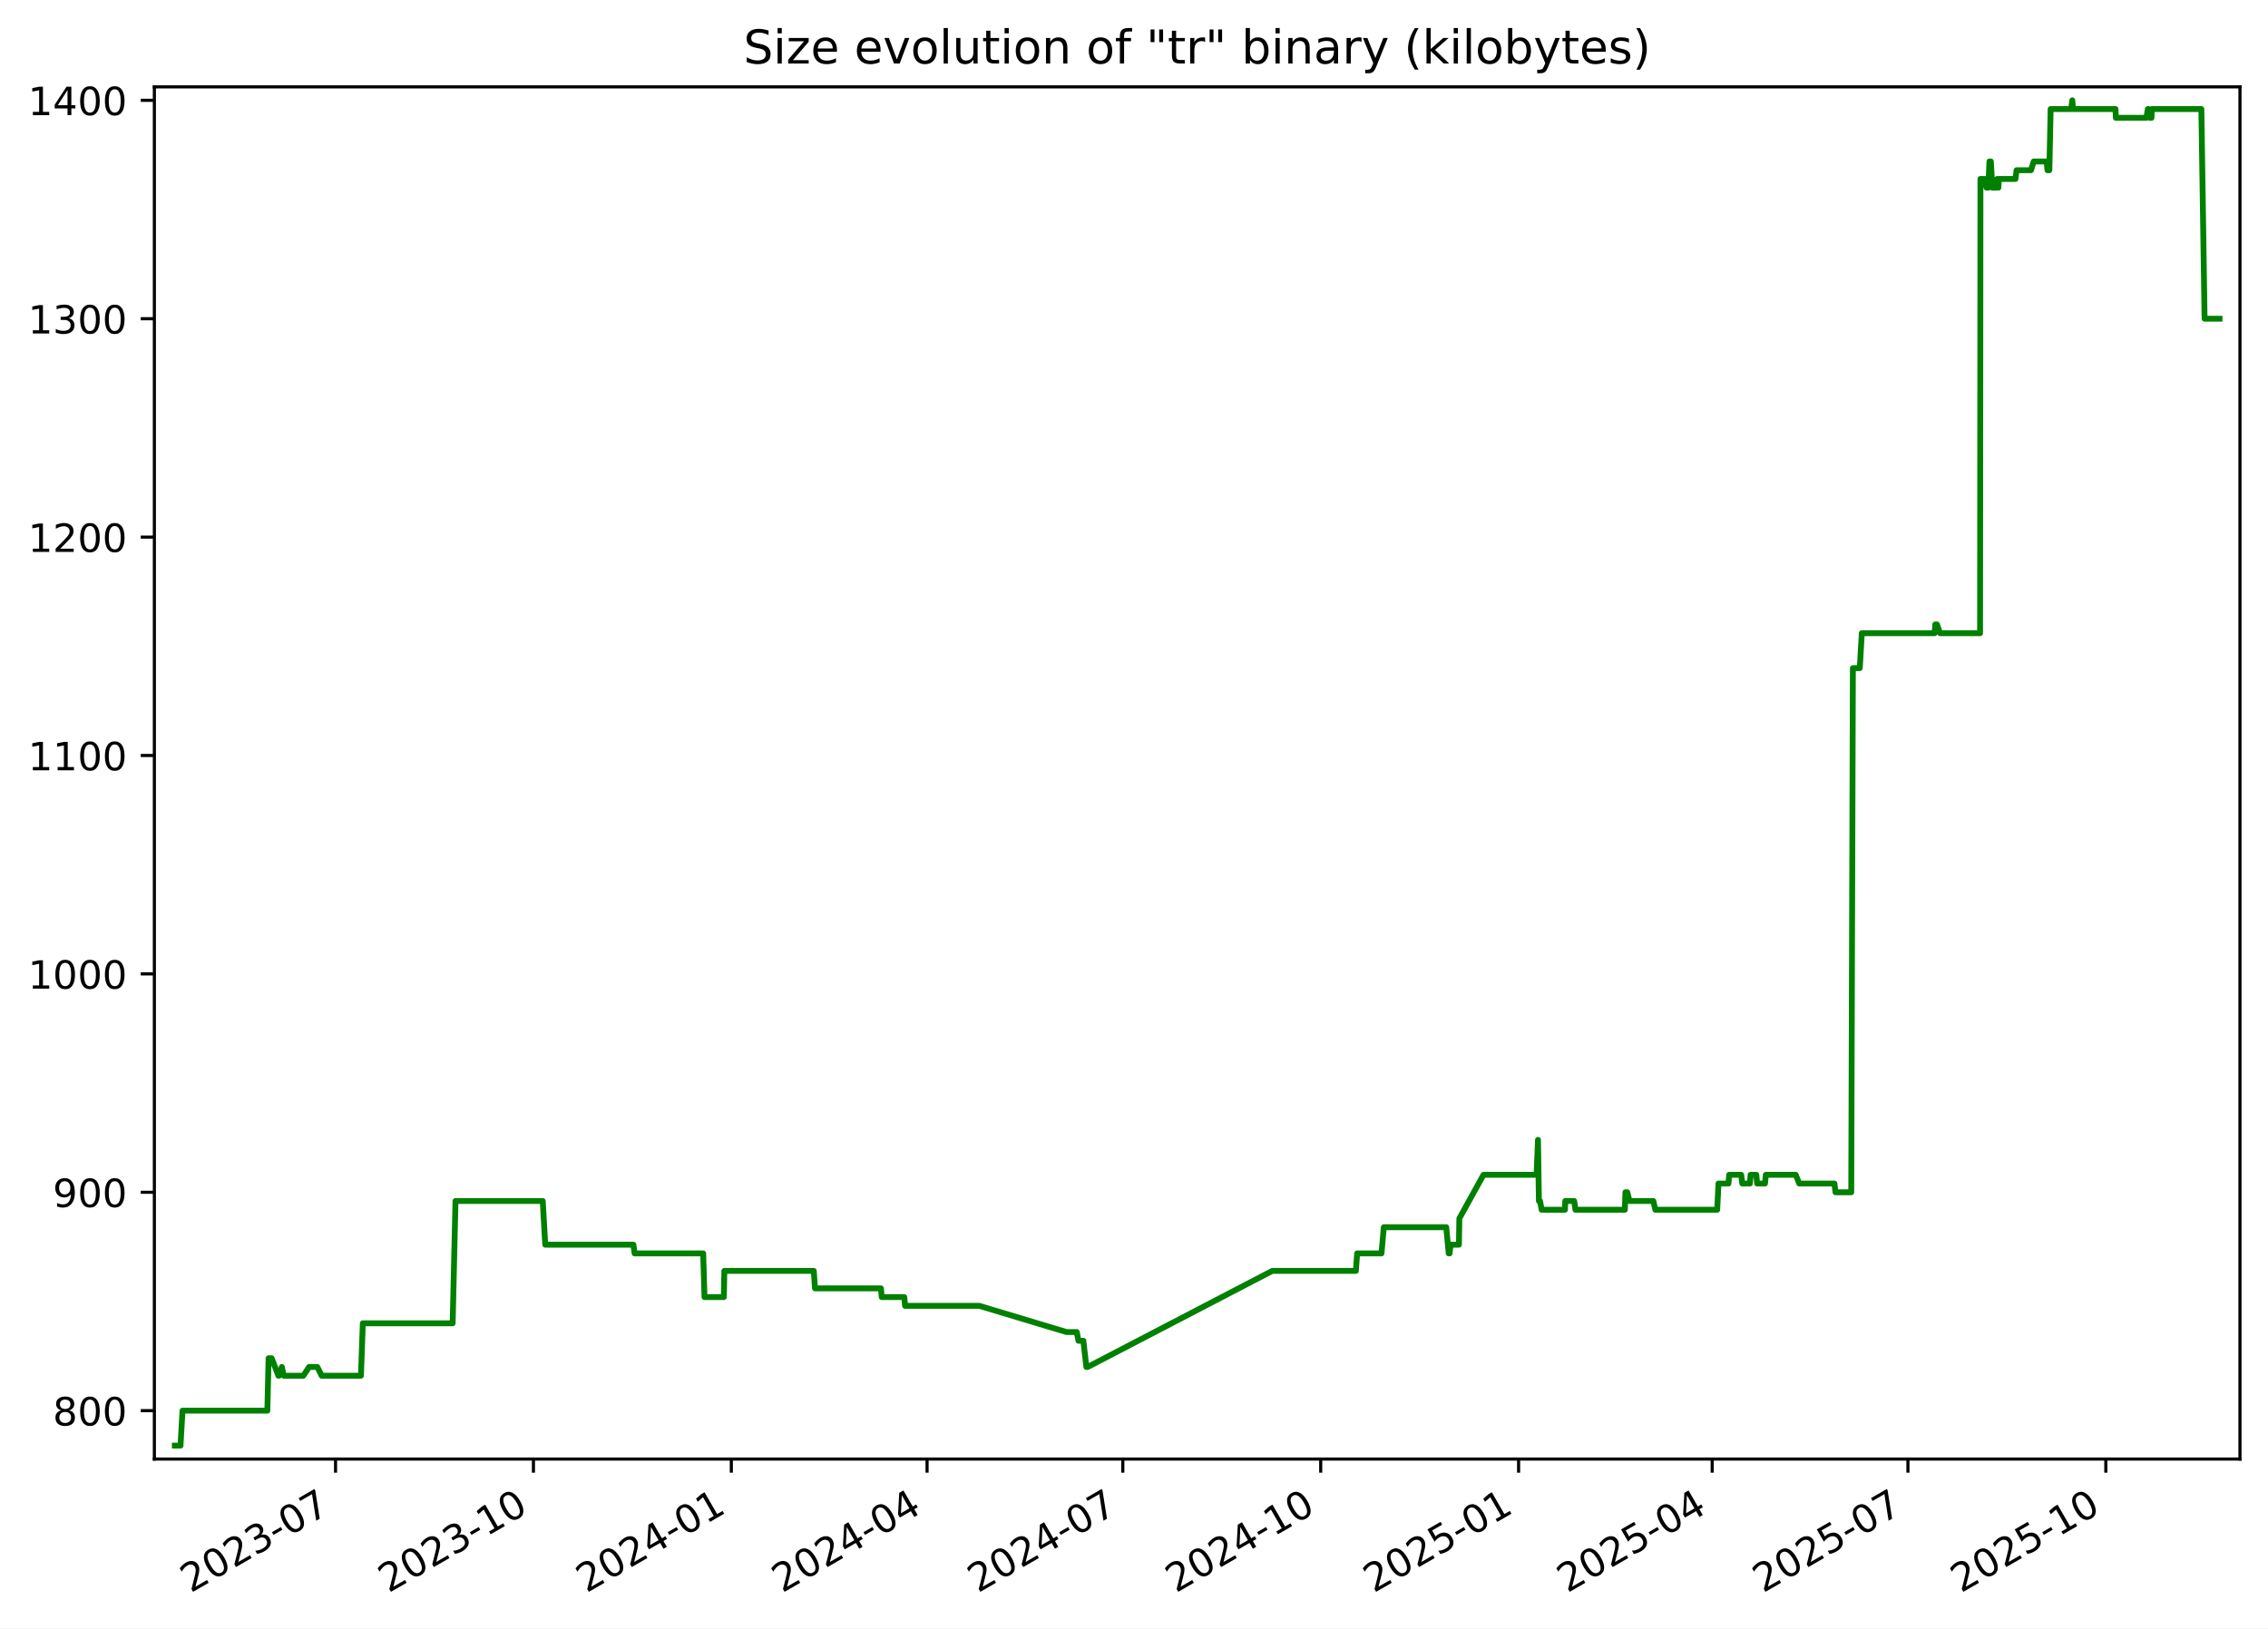
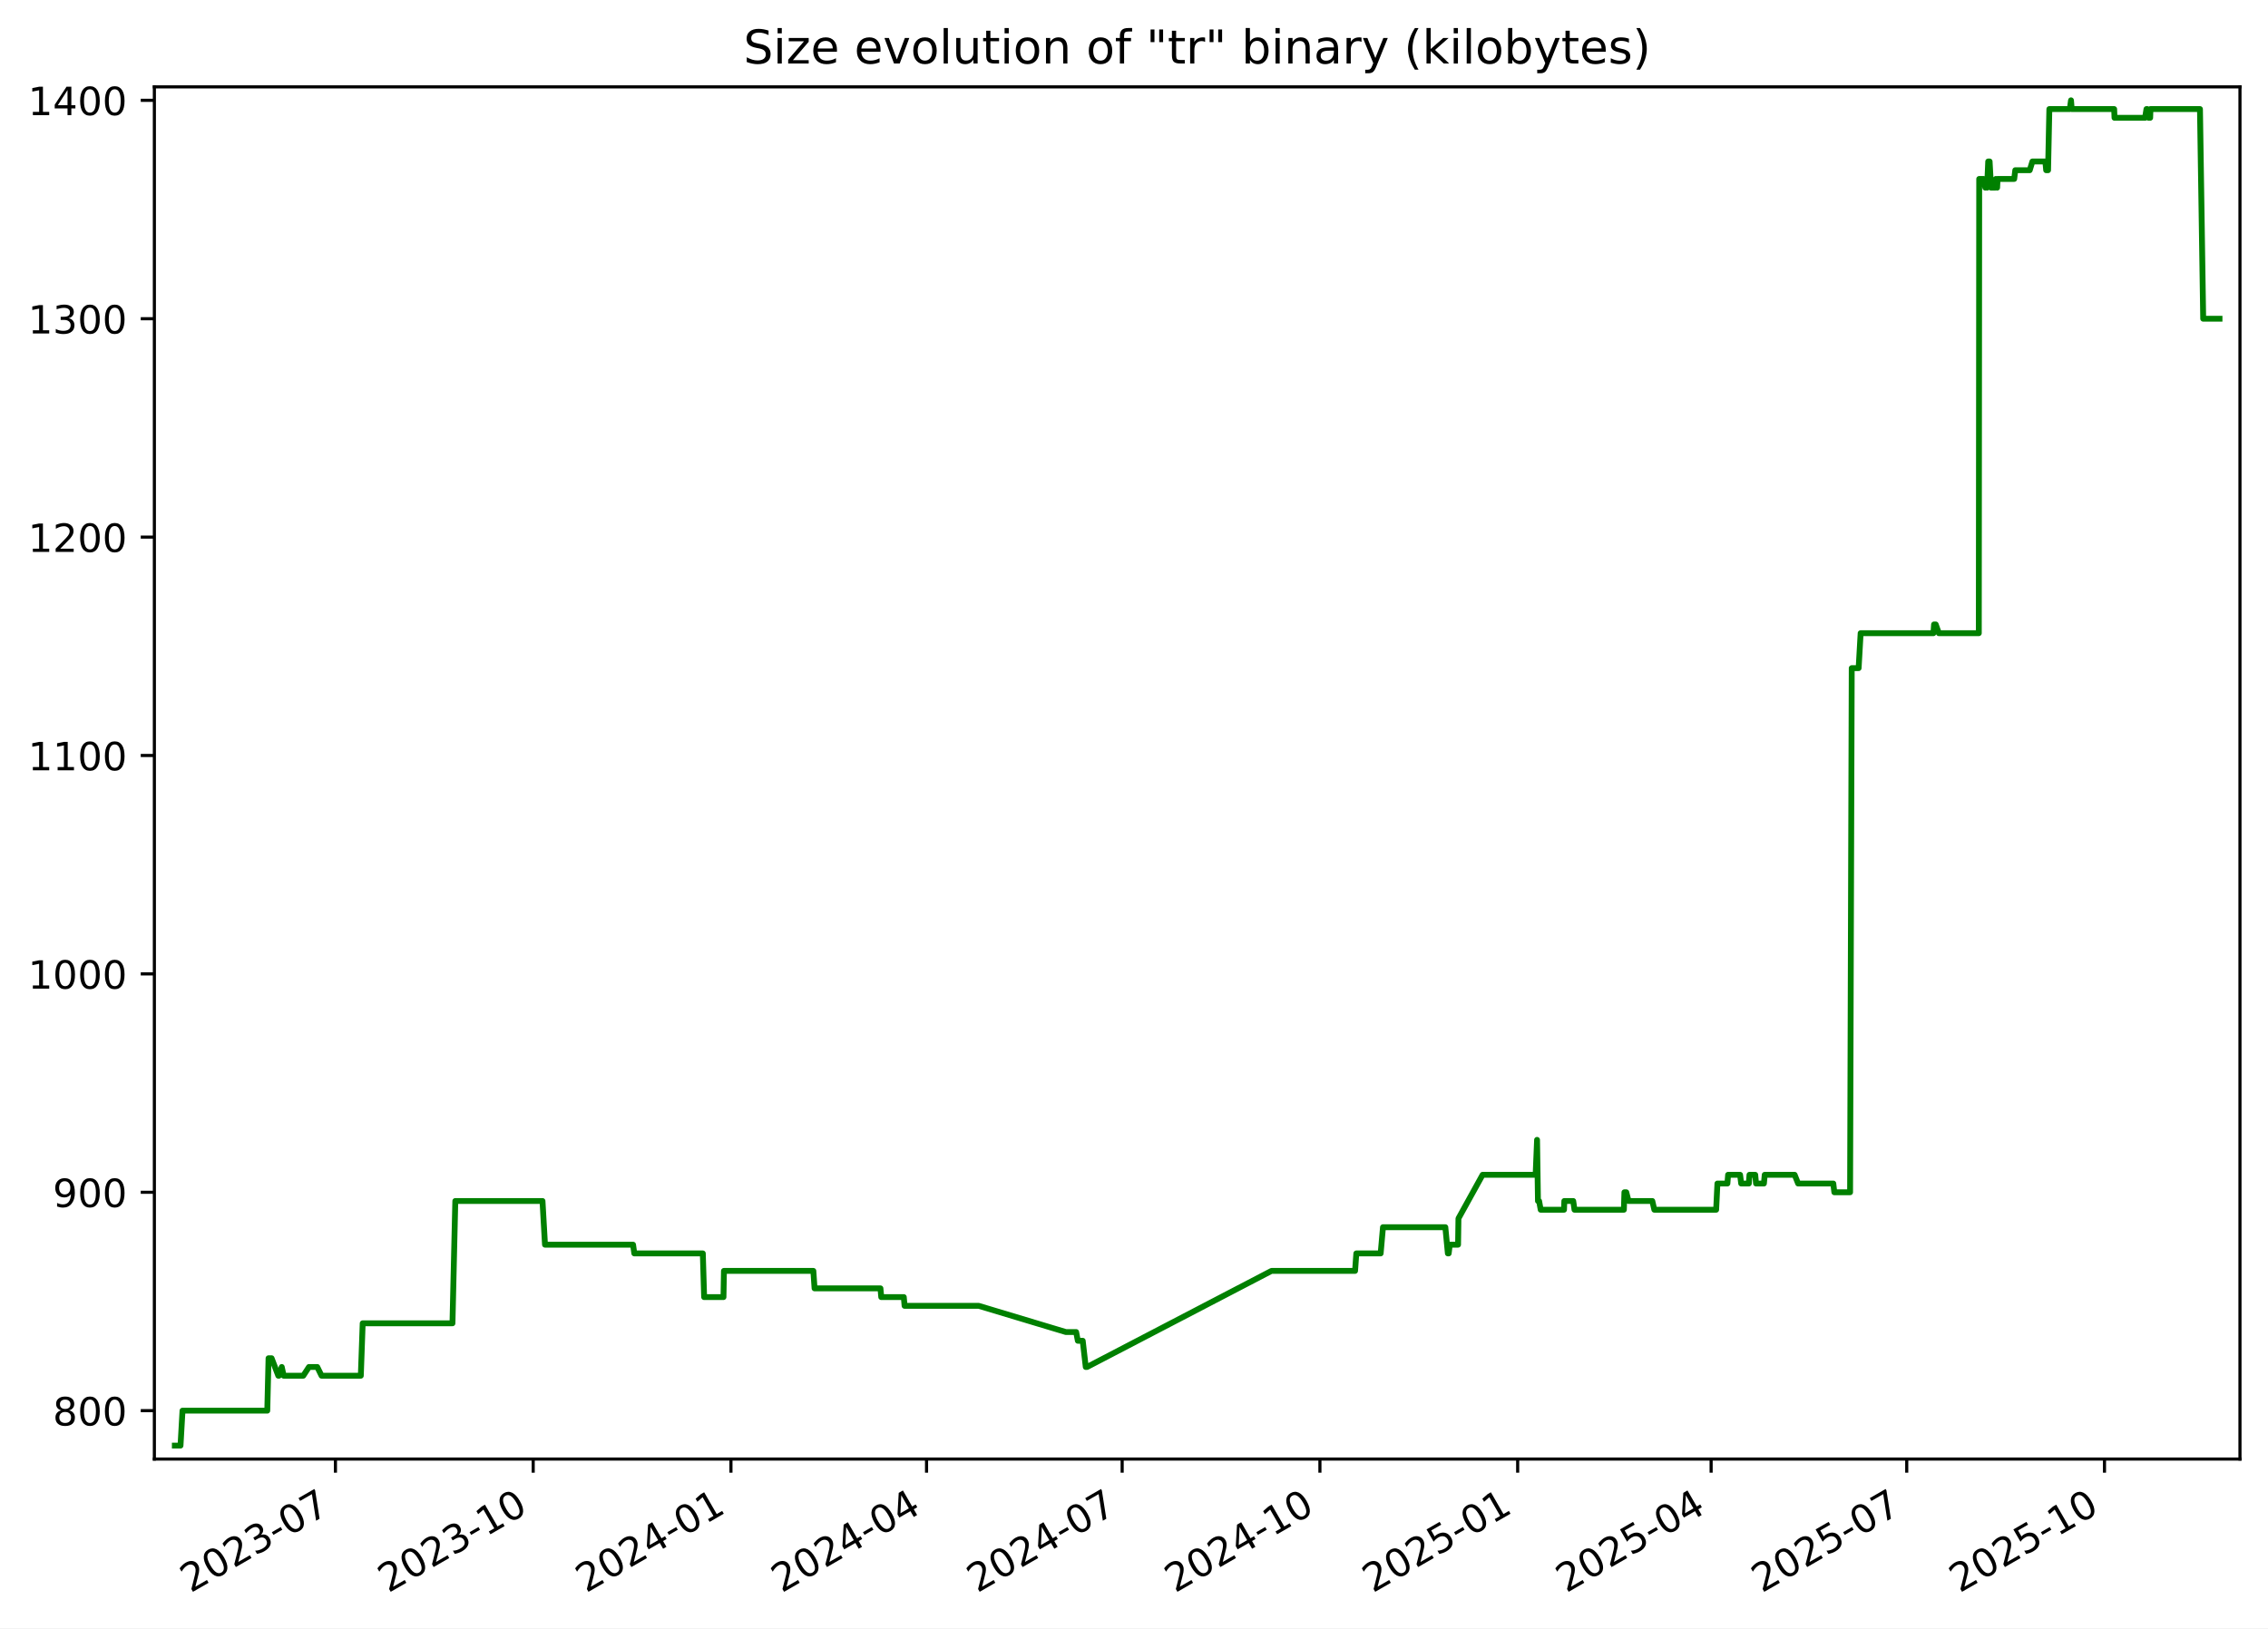
<svg xmlns="http://www.w3.org/2000/svg" xmlns:xlink="http://www.w3.org/1999/xlink" width="582.53pt" height="418.303pt" viewBox="0 0 582.53 418.303" version="1.1">
  <defs>
    <style type="text/css">*{stroke-linejoin: round; stroke-linecap: butt}</style>
  </defs>
  <g id="figure_1">
    <g id="patch_1">
      <path d="M -0 418.303  L 582.53 418.303  L 582.53 0  L -0 0  z " style="fill: #ffffff" />
    </g>
    <g id="axes_1">
      <g id="patch_2">
        <path d="M 39.65 374.83  L 575.33 374.83  L 575.33 22.318  L 39.65 22.318  z " style="fill: #ffffff" />
      </g>
      <g id="matplotlib.axis_1">
        <g id="xtick_1">
          <g id="line2d_1">
            <defs>
-               <path id="m11e82c36ee" d="M 0 0  L 0 3.5  " style="stroke: #000000; stroke-width: 0.8" />
+               <path id="m7605bd9278" d="M 0 0  L 0 3.5  " style="stroke: #000000; stroke-width: 0.8" />
            </defs>
            <g>
-               <use xlink:href="#m11e82c36ee" x="86.183" y="374.83" style="stroke: #000000; stroke-width: 0.8" />
+               <use xlink:href="#m7605bd9278" x="86.155" y="374.83" style="stroke: #000000; stroke-width: 0.8" />
            </g>
          </g>
          <g id="text_1">
-             <g transform="translate(48.95851 409.302) rotate(-30) scale(0.1 -0.1)">
+             <g transform="translate(48.9301 409.302) rotate(-30) scale(0.1 -0.1)">
              <defs>
                <path id="DejaVuSans-32" d="M 1228 531  L 3431 531  L 3431 0  L 469 0  L 469 531  Q 828 903 1448 1529  Q 2069 2156 2228 2338  Q 2531 2678 2651 2914  Q 2772 3150 2772 3378  Q 2772 3750 2511 3984  Q 2250 4219 1831 4219  Q 1534 4219 1204 4116  Q 875 4013 500 3803  L 500 4441  Q 881 4594 1212 4672  Q 1544 4750 1819 4750  Q 2544 4750 2975 4387  Q 3406 4025 3406 3419  Q 3406 3131 3298 2873  Q 3191 2616 2906 2266  Q 2828 2175 2409 1742  Q 1991 1309 1228 531  z " transform="scale(0.015625)" />
                <path id="DejaVuSans-30" d="M 2034 4250  Q 1547 4250 1301 3770  Q 1056 3291 1056 2328  Q 1056 1369 1301 889  Q 1547 409 2034 409  Q 2525 409 2770 889  Q 3016 1369 3016 2328  Q 3016 3291 2770 3770  Q 2525 4250 2034 4250  z M 2034 4750  Q 2819 4750 3233 4129  Q 3647 3509 3647 2328  Q 3647 1150 3233 529  Q 2819 -91 2034 -91  Q 1250 -91 836 529  Q 422 1150 422 2328  Q 422 3509 836 4129  Q 1250 4750 2034 4750  z " transform="scale(0.015625)" />
                <path id="DejaVuSans-33" d="M 2597 2516  Q 3050 2419 3304 2112  Q 3559 1806 3559 1356  Q 3559 666 3084 287  Q 2609 -91 1734 -91  Q 1441 -91 1130 -33  Q 819 25 488 141  L 488 750  Q 750 597 1062 519  Q 1375 441 1716 441  Q 2309 441 2620 675  Q 2931 909 2931 1356  Q 2931 1769 2642 2001  Q 2353 2234 1838 2234  L 1294 2234  L 1294 2753  L 1863 2753  Q 2328 2753 2575 2939  Q 2822 3125 2822 3475  Q 2822 3834 2567 4026  Q 2313 4219 1838 4219  Q 1578 4219 1281 4162  Q 984 4106 628 3988  L 628 4550  Q 988 4650 1302 4700  Q 1616 4750 1894 4750  Q 2613 4750 3031 4423  Q 3450 4097 3450 3541  Q 3450 3153 3228 2886  Q 3006 2619 2597 2516  z " transform="scale(0.015625)" />
                <path id="DejaVuSans-2d" d="M 313 2009  L 1997 2009  L 1997 1497  L 313 1497  L 313 2009  z " transform="scale(0.015625)" />
                <path id="DejaVuSans-37" d="M 525 4666  L 3525 4666  L 3525 4397  L 1831 0  L 1172 0  L 2766 4134  L 525 4134  L 525 4666  z " transform="scale(0.015625)" />
              </defs>
              <use xlink:href="#DejaVuSans-32" />
              <use xlink:href="#DejaVuSans-30" x="63.623" />
              <use xlink:href="#DejaVuSans-32" x="127.246" />
              <use xlink:href="#DejaVuSans-33" x="190.869" />
              <use xlink:href="#DejaVuSans-2d" x="254.492" />
              <use xlink:href="#DejaVuSans-30" x="290.576" />
              <use xlink:href="#DejaVuSans-37" x="354.199" />
            </g>
          </g>
        </g>
        <g id="xtick_2">
          <g id="line2d_2">
            <g>
-               <use xlink:href="#m11e82c36ee" x="137.011" y="374.83" style="stroke: #000000; stroke-width: 0.8" />
+               <use xlink:href="#m7605bd9278" x="136.948" y="374.83" style="stroke: #000000; stroke-width: 0.8" />
            </g>
          </g>
          <g id="text_2">
-             <g transform="translate(99.78659 409.302) rotate(-30) scale(0.1 -0.1)">
+             <g transform="translate(99.72321 409.302) rotate(-30) scale(0.1 -0.1)">
              <defs>
                <path id="DejaVuSans-31" d="M 794 531  L 1825 531  L 1825 4091  L 703 3866  L 703 4441  L 1819 4666  L 2450 4666  L 2450 531  L 3481 531  L 3481 0  L 794 0  L 794 531  z " transform="scale(0.015625)" />
              </defs>
              <use xlink:href="#DejaVuSans-32" />
              <use xlink:href="#DejaVuSans-30" x="63.623" />
              <use xlink:href="#DejaVuSans-32" x="127.246" />
              <use xlink:href="#DejaVuSans-33" x="190.869" />
              <use xlink:href="#DejaVuSans-2d" x="254.492" />
              <use xlink:href="#DejaVuSans-31" x="290.576" />
              <use xlink:href="#DejaVuSans-30" x="354.199" />
            </g>
          </g>
        </g>
        <g id="xtick_3">
          <g id="line2d_3">
            <g>
-               <use xlink:href="#m11e82c36ee" x="187.839" y="374.83" style="stroke: #000000; stroke-width: 0.8" />
+               <use xlink:href="#m7605bd9278" x="187.741" y="374.83" style="stroke: #000000; stroke-width: 0.8" />
            </g>
          </g>
          <g id="text_3">
-             <g transform="translate(150.6147 409.302) rotate(-30) scale(0.1 -0.1)">
+             <g transform="translate(150.5163 409.302) rotate(-30) scale(0.1 -0.1)">
              <defs>
                <path id="DejaVuSans-34" d="M 2419 4116  L 825 1625  L 2419 1625  L 2419 4116  z M 2253 4666  L 3047 4666  L 3047 1625  L 3713 1625  L 3713 1100  L 3047 1100  L 3047 0  L 2419 0  L 2419 1100  L 313 1100  L 313 1709  L 2253 4666  z " transform="scale(0.015625)" />
              </defs>
              <use xlink:href="#DejaVuSans-32" />
              <use xlink:href="#DejaVuSans-30" x="63.623" />
              <use xlink:href="#DejaVuSans-32" x="127.246" />
              <use xlink:href="#DejaVuSans-34" x="190.869" />
              <use xlink:href="#DejaVuSans-2d" x="254.492" />
              <use xlink:href="#DejaVuSans-30" x="290.576" />
              <use xlink:href="#DejaVuSans-31" x="354.199" />
            </g>
          </g>
        </g>
        <g id="xtick_4">
          <g id="line2d_4">
            <g>
-               <use xlink:href="#m11e82c36ee" x="238.115" y="374.83" style="stroke: #000000; stroke-width: 0.8" />
+               <use xlink:href="#m7605bd9278" x="237.982" y="374.83" style="stroke: #000000; stroke-width: 0.8" />
            </g>
          </g>
          <g id="text_4">
-             <g transform="translate(200.8903 409.302) rotate(-30) scale(0.1 -0.1)">
+             <g transform="translate(200.7573 409.302) rotate(-30) scale(0.1 -0.1)">
              <use xlink:href="#DejaVuSans-32" />
              <use xlink:href="#DejaVuSans-30" x="63.623" />
              <use xlink:href="#DejaVuSans-32" x="127.246" />
              <use xlink:href="#DejaVuSans-34" x="190.869" />
              <use xlink:href="#DejaVuSans-2d" x="254.492" />
              <use xlink:href="#DejaVuSans-30" x="290.576" />
              <use xlink:href="#DejaVuSans-34" x="354.199" />
            </g>
          </g>
        </g>
        <g id="xtick_5">
          <g id="line2d_5">
            <g>
-               <use xlink:href="#m11e82c36ee" x="288.391" y="374.83" style="stroke: #000000; stroke-width: 0.8" />
+               <use xlink:href="#m7605bd9278" x="288.223" y="374.83" style="stroke: #000000; stroke-width: 0.8" />
            </g>
          </g>
          <g id="text_5">
-             <g transform="translate(251.1659 409.302) rotate(-30) scale(0.1 -0.1)">
+             <g transform="translate(250.9983 409.302) rotate(-30) scale(0.1 -0.1)">
              <use xlink:href="#DejaVuSans-32" />
              <use xlink:href="#DejaVuSans-30" x="63.623" />
              <use xlink:href="#DejaVuSans-32" x="127.246" />
              <use xlink:href="#DejaVuSans-34" x="190.869" />
              <use xlink:href="#DejaVuSans-2d" x="254.492" />
              <use xlink:href="#DejaVuSans-30" x="290.576" />
              <use xlink:href="#DejaVuSans-37" x="354.199" />
            </g>
          </g>
        </g>
        <g id="xtick_6">
          <g id="line2d_6">
            <g>
-               <use xlink:href="#m11e82c36ee" x="339.219" y="374.83" style="stroke: #000000; stroke-width: 0.8" />
+               <use xlink:href="#m7605bd9278" x="339.016" y="374.83" style="stroke: #000000; stroke-width: 0.8" />
            </g>
          </g>
          <g id="text_6">
-             <g transform="translate(301.994 409.302) rotate(-30) scale(0.1 -0.1)">
+             <g transform="translate(301.7914 409.302) rotate(-30) scale(0.1 -0.1)">
              <use xlink:href="#DejaVuSans-32" />
              <use xlink:href="#DejaVuSans-30" x="63.623" />
              <use xlink:href="#DejaVuSans-32" x="127.246" />
              <use xlink:href="#DejaVuSans-34" x="190.869" />
              <use xlink:href="#DejaVuSans-2d" x="254.492" />
              <use xlink:href="#DejaVuSans-31" x="290.576" />
              <use xlink:href="#DejaVuSans-30" x="354.199" />
            </g>
          </g>
        </g>
        <g id="xtick_7">
          <g id="line2d_7">
            <g>
-               <use xlink:href="#m11e82c36ee" x="390.047" y="374.83" style="stroke: #000000; stroke-width: 0.8" />
+               <use xlink:href="#m7605bd9278" x="389.809" y="374.83" style="stroke: #000000; stroke-width: 0.8" />
            </g>
          </g>
          <g id="text_7">
-             <g transform="translate(352.822 409.302) rotate(-30) scale(0.1 -0.1)">
+             <g transform="translate(352.5846 409.302) rotate(-30) scale(0.1 -0.1)">
              <defs>
                <path id="DejaVuSans-35" d="M 691 4666  L 3169 4666  L 3169 4134  L 1269 4134  L 1269 2991  Q 1406 3038 1543 3061  Q 1681 3084 1819 3084  Q 2600 3084 3056 2656  Q 3513 2228 3513 1497  Q 3513 744 3044 326  Q 2575 -91 1722 -91  Q 1428 -91 1123 -41  Q 819 9 494 109  L 494 744  Q 775 591 1075 516  Q 1375 441 1709 441  Q 2250 441 2565 725  Q 2881 1009 2881 1497  Q 2881 1984 2565 2268  Q 2250 2553 1709 2553  Q 1456 2553 1204 2497  Q 953 2441 691 2322  L 691 4666  z " transform="scale(0.015625)" />
              </defs>
              <use xlink:href="#DejaVuSans-32" />
              <use xlink:href="#DejaVuSans-30" x="63.623" />
              <use xlink:href="#DejaVuSans-32" x="127.246" />
              <use xlink:href="#DejaVuSans-35" x="190.869" />
              <use xlink:href="#DejaVuSans-2d" x="254.492" />
              <use xlink:href="#DejaVuSans-30" x="290.576" />
              <use xlink:href="#DejaVuSans-31" x="354.199" />
            </g>
          </g>
        </g>
        <g id="xtick_8">
          <g id="line2d_8">
            <g>
-               <use xlink:href="#m11e82c36ee" x="439.77" y="374.83" style="stroke: #000000; stroke-width: 0.8" />
+               <use xlink:href="#m7605bd9278" x="439.498" y="374.83" style="stroke: #000000; stroke-width: 0.8" />
            </g>
          </g>
          <g id="text_8">
-             <g transform="translate(402.5452 409.302) rotate(-30) scale(0.1 -0.1)">
+             <g transform="translate(402.2735 409.302) rotate(-30) scale(0.1 -0.1)">
              <use xlink:href="#DejaVuSans-32" />
              <use xlink:href="#DejaVuSans-30" x="63.623" />
              <use xlink:href="#DejaVuSans-32" x="127.246" />
              <use xlink:href="#DejaVuSans-35" x="190.869" />
              <use xlink:href="#DejaVuSans-2d" x="254.492" />
              <use xlink:href="#DejaVuSans-30" x="290.576" />
              <use xlink:href="#DejaVuSans-34" x="354.199" />
            </g>
          </g>
        </g>
        <g id="xtick_9">
          <g id="line2d_9">
            <g>
-               <use xlink:href="#m11e82c36ee" x="490.046" y="374.83" style="stroke: #000000; stroke-width: 0.8" />
+               <use xlink:href="#m7605bd9278" x="489.739" y="374.83" style="stroke: #000000; stroke-width: 0.8" />
            </g>
          </g>
          <g id="text_9">
-             <g transform="translate(452.8208 409.302) rotate(-30) scale(0.1 -0.1)">
+             <g transform="translate(452.5145 409.302) rotate(-30) scale(0.1 -0.1)">
              <use xlink:href="#DejaVuSans-32" />
              <use xlink:href="#DejaVuSans-30" x="63.623" />
              <use xlink:href="#DejaVuSans-32" x="127.246" />
              <use xlink:href="#DejaVuSans-35" x="190.869" />
              <use xlink:href="#DejaVuSans-2d" x="254.492" />
              <use xlink:href="#DejaVuSans-30" x="290.576" />
              <use xlink:href="#DejaVuSans-37" x="354.199" />
            </g>
          </g>
        </g>
        <g id="xtick_10">
          <g id="line2d_10">
            <g>
-               <use xlink:href="#m11e82c36ee" x="540.874" y="374.83" style="stroke: #000000; stroke-width: 0.8" />
+               <use xlink:href="#m7605bd9278" x="540.532" y="374.83" style="stroke: #000000; stroke-width: 0.8" />
            </g>
          </g>
          <g id="text_10">
-             <g transform="translate(503.6489 409.302) rotate(-30) scale(0.1 -0.1)">
+             <g transform="translate(503.3076 409.302) rotate(-30) scale(0.1 -0.1)">
              <use xlink:href="#DejaVuSans-32" />
              <use xlink:href="#DejaVuSans-30" x="63.623" />
              <use xlink:href="#DejaVuSans-32" x="127.246" />
              <use xlink:href="#DejaVuSans-35" x="190.869" />
              <use xlink:href="#DejaVuSans-2d" x="254.492" />
              <use xlink:href="#DejaVuSans-31" x="290.576" />
              <use xlink:href="#DejaVuSans-30" x="354.199" />
            </g>
          </g>
        </g>
      </g>
      <g id="matplotlib.axis_2">
        <g id="ytick_1">
          <g id="line2d_11">
            <defs>
-               <path id="m0bd62b2a23" d="M 0 0  L -3.5 0  " style="stroke: #000000; stroke-width: 0.8" />
+               <path id="mf1d86eacc6" d="M 0 0  L -3.5 0  " style="stroke: #000000; stroke-width: 0.8" />
            </defs>
            <g>
-               <use xlink:href="#m0bd62b2a23" x="39.65" y="362.398" style="stroke: #000000; stroke-width: 0.8" />
+               <use xlink:href="#mf1d86eacc6" x="39.65" y="362.398" style="stroke: #000000; stroke-width: 0.8" />
            </g>
          </g>
          <g id="text_11">
            <g transform="translate(13.5625 366.1967) scale(0.1 -0.1)">
              <defs>
                <path id="DejaVuSans-38" d="M 2034 2216  Q 1584 2216 1326 1975  Q 1069 1734 1069 1313  Q 1069 891 1326 650  Q 1584 409 2034 409  Q 2484 409 2743 651  Q 3003 894 3003 1313  Q 3003 1734 2745 1975  Q 2488 2216 2034 2216  z M 1403 2484  Q 997 2584 770 2862  Q 544 3141 544 3541  Q 544 4100 942 4425  Q 1341 4750 2034 4750  Q 2731 4750 3128 4425  Q 3525 4100 3525 3541  Q 3525 3141 3298 2862  Q 3072 2584 2669 2484  Q 3125 2378 3379 2068  Q 3634 1759 3634 1313  Q 3634 634 3220 271  Q 2806 -91 2034 -91  Q 1263 -91 848 271  Q 434 634 434 1313  Q 434 1759 690 2068  Q 947 2378 1403 2484  z M 1172 3481  Q 1172 3119 1398 2916  Q 1625 2713 2034 2713  Q 2441 2713 2670 2916  Q 2900 3119 2900 3481  Q 2900 3844 2670 4047  Q 2441 4250 2034 4250  Q 1625 4250 1398 4047  Q 1172 3844 1172 3481  z " transform="scale(0.015625)" />
              </defs>
              <use xlink:href="#DejaVuSans-38" />
              <use xlink:href="#DejaVuSans-30" x="63.623" />
              <use xlink:href="#DejaVuSans-30" x="127.246" />
            </g>
          </g>
        </g>
        <g id="ytick_2">
          <g id="line2d_12">
            <g>
-               <use xlink:href="#m0bd62b2a23" x="39.65" y="306.294" style="stroke: #000000; stroke-width: 0.8" />
+               <use xlink:href="#mf1d86eacc6" x="39.65" y="306.294" style="stroke: #000000; stroke-width: 0.8" />
            </g>
          </g>
          <g id="text_12">
            <g transform="translate(13.5625 310.0928) scale(0.1 -0.1)">
              <defs>
                <path id="DejaVuSans-39" d="M 703 97  L 703 672  Q 941 559 1184 500  Q 1428 441 1663 441  Q 2288 441 2617 861  Q 2947 1281 2994 2138  Q 2813 1869 2534 1725  Q 2256 1581 1919 1581  Q 1219 1581 811 2004  Q 403 2428 403 3163  Q 403 3881 828 4315  Q 1253 4750 1959 4750  Q 2769 4750 3195 4129  Q 3622 3509 3622 2328  Q 3622 1225 3098 567  Q 2575 -91 1691 -91  Q 1453 -91 1209 -44  Q 966 3 703 97  z M 1959 2075  Q 2384 2075 2632 2365  Q 2881 2656 2881 3163  Q 2881 3666 2632 3958  Q 2384 4250 1959 4250  Q 1534 4250 1286 3958  Q 1038 3666 1038 3163  Q 1038 2656 1286 2365  Q 1534 2075 1959 2075  z " transform="scale(0.015625)" />
              </defs>
              <use xlink:href="#DejaVuSans-39" />
              <use xlink:href="#DejaVuSans-30" x="63.623" />
              <use xlink:href="#DejaVuSans-30" x="127.246" />
            </g>
          </g>
        </g>
        <g id="ytick_3">
          <g id="line2d_13">
            <g>
-               <use xlink:href="#m0bd62b2a23" x="39.65" y="250.19" style="stroke: #000000; stroke-width: 0.8" />
+               <use xlink:href="#mf1d86eacc6" x="39.65" y="250.19" style="stroke: #000000; stroke-width: 0.8" />
            </g>
          </g>
          <g id="text_13">
            <g transform="translate(7.2 253.9889) scale(0.1 -0.1)">
              <use xlink:href="#DejaVuSans-31" />
              <use xlink:href="#DejaVuSans-30" x="63.623" />
              <use xlink:href="#DejaVuSans-30" x="127.246" />
              <use xlink:href="#DejaVuSans-30" x="190.869" />
            </g>
          </g>
        </g>
        <g id="ytick_4">
          <g id="line2d_14">
            <g>
-               <use xlink:href="#m0bd62b2a23" x="39.65" y="194.086" style="stroke: #000000; stroke-width: 0.8" />
+               <use xlink:href="#mf1d86eacc6" x="39.65" y="194.086" style="stroke: #000000; stroke-width: 0.8" />
            </g>
          </g>
          <g id="text_14">
            <g transform="translate(7.2 197.885) scale(0.1 -0.1)">
              <use xlink:href="#DejaVuSans-31" />
              <use xlink:href="#DejaVuSans-31" x="63.623" />
              <use xlink:href="#DejaVuSans-30" x="127.246" />
              <use xlink:href="#DejaVuSans-30" x="190.869" />
            </g>
          </g>
        </g>
        <g id="ytick_5">
          <g id="line2d_15">
            <g>
-               <use xlink:href="#m0bd62b2a23" x="39.65" y="137.982" style="stroke: #000000; stroke-width: 0.8" />
+               <use xlink:href="#mf1d86eacc6" x="39.65" y="137.982" style="stroke: #000000; stroke-width: 0.8" />
            </g>
          </g>
          <g id="text_15">
            <g transform="translate(7.2 141.7811) scale(0.1 -0.1)">
              <use xlink:href="#DejaVuSans-31" />
              <use xlink:href="#DejaVuSans-32" x="63.623" />
              <use xlink:href="#DejaVuSans-30" x="127.246" />
              <use xlink:href="#DejaVuSans-30" x="190.869" />
            </g>
          </g>
        </g>
        <g id="ytick_6">
          <g id="line2d_16">
            <g>
-               <use xlink:href="#m0bd62b2a23" x="39.65" y="81.878" style="stroke: #000000; stroke-width: 0.8" />
+               <use xlink:href="#mf1d86eacc6" x="39.65" y="81.878" style="stroke: #000000; stroke-width: 0.8" />
            </g>
          </g>
          <g id="text_16">
            <g transform="translate(7.2 85.67724) scale(0.1 -0.1)">
              <use xlink:href="#DejaVuSans-31" />
              <use xlink:href="#DejaVuSans-33" x="63.623" />
              <use xlink:href="#DejaVuSans-30" x="127.246" />
              <use xlink:href="#DejaVuSans-30" x="190.869" />
            </g>
          </g>
        </g>
        <g id="ytick_7">
          <g id="line2d_17">
            <g>
-               <use xlink:href="#m0bd62b2a23" x="39.65" y="25.774" style="stroke: #000000; stroke-width: 0.8" />
+               <use xlink:href="#mf1d86eacc6" x="39.65" y="25.774" style="stroke: #000000; stroke-width: 0.8" />
            </g>
          </g>
          <g id="text_17">
            <g transform="translate(7.2 29.57334) scale(0.1 -0.1)">
              <use xlink:href="#DejaVuSans-31" />
              <use xlink:href="#DejaVuSans-34" x="63.623" />
              <use xlink:href="#DejaVuSans-30" x="127.246" />
              <use xlink:href="#DejaVuSans-30" x="190.869" />
            </g>
          </g>
        </g>
      </g>
      <g id="line2d_18">
-         <path d="M 44.902 371.374  L 46.364 371.374  L 46.876 362.398  L 68.666 362.398  L 68.989 348.933  L 69.779 348.933  L 71.501 353.421  L 71.67 353.421  L 72.388 351.177  L 72.879 353.421  L 77.92 353.421  L 79.383 351.177  L 81.513 351.177  L 82.616 353.421  L 92.708 353.421  L 93.189 339.956  L 116.265 339.956  L 116.992 308.538  L 139.404 308.538  L 140.044 319.759  L 162.684 319.759  L 163.001 322.003  L 180.612 322.003  L 180.948 333.223  L 185.922 333.223  L 186.041 326.491  L 209.019 326.491  L 209.329 330.979  L 226.267 330.979  L 226.47 333.223  L 232.269 333.223  L 232.466 335.468  L 251.53 335.468  L 273.922 342.2  L 276.566 342.2  L 276.999 344.444  L 278.256 344.444  L 279.034 351.177  L 279.37 351.177  L 326.78 326.491  L 348.255 326.491  L 348.577 322.003  L 354.831 322.003  L 355.428 315.27  L 371.457 315.27  L 372.106 322.003  L 372.321 322.003  L 372.594 319.759  L 374.727 319.759  L 374.826 313.026  L 381.031 301.805  L 394.663 301.805  L 395.031 292.829  L 395.263 308.538  L 395.557 308.538  L 395.964 310.782  L 401.96 310.782  L 402.037 308.538  L 404.328 308.538  L 404.65 310.782  L 417.344 310.782  L 417.484 306.294  L 417.963 306.294  L 418.543 308.538  L 424.653 308.538  L 425.173 310.782  L 441.062 310.782  L 441.388 304.049  L 443.954 304.049  L 444.133 301.805  L 447.215 301.805  L 447.496 304.049  L 449.461 304.049  L 449.63 301.805  L 451.106 301.805  L 451.314 304.049  L 453.338 304.049  L 453.545 301.805  L 461.233 301.805  L 462.132 304.049  L 471.172 304.049  L 471.438 306.294  L 475.488 306.294  L 475.908 171.644  L 477.683 171.644  L 478.197 162.668  L 496.909 162.668  L 497.069 160.423  L 497.502 160.423  L 498.303 162.668  L 508.574 162.668  L 508.673 45.972  L 509.795 45.972  L 510.239 48.216  L 510.337 45.972  L 510.696 48.216  L 510.987 41.483  L 511.348 41.483  L 511.721 48.216  L 512.752 48.216  L 512.952 45.972  L 513.282 48.216  L 513.392 45.972  L 517.669 45.972  L 517.944 43.727  L 521.66 43.727  L 522.35 41.483  L 525.677 41.483  L 525.886 43.727  L 526.372 43.727  L 526.701 28.018  L 531.962 28.018  L 532.268 25.774  L 532.451 28.018  L 543.362 28.018  L 543.447 30.262  L 551.306 30.262  L 551.664 28.018  L 551.872 28.018  L 552.206 30.262  L 552.617 30.262  L 552.683 28.018  L 565.416 28.018  L 566.243 81.878  L 570.078 81.878  L 570.078 81.878  " clip-path="url(#pc31806775c)" style="fill: none; stroke: #008000; stroke-width: 1.5; stroke-linecap: square" />
+         <path d="M 44.902 371.374  L 46.363 371.374  L 46.875 362.398  L 68.649 362.398  L 68.973 348.933  L 69.762 348.933  L 71.483 353.421  L 71.651 353.421  L 72.369 351.177  L 72.86 353.421  L 77.897 353.421  L 79.359 351.177  L 81.488 351.177  L 82.59 353.421  L 92.675 353.421  L 93.156 339.956  L 116.216 339.956  L 116.943 308.538  L 139.339 308.538  L 139.979 319.759  L 162.603 319.759  L 162.919 322.003  L 180.519 322.003  L 180.855 333.223  L 185.825 333.223  L 185.944 326.491  L 208.906 326.491  L 209.216 330.979  L 226.142 330.979  L 226.345 333.223  L 232.141 333.223  L 232.337 335.468  L 251.388 335.468  L 273.765 342.2  L 276.407 342.2  L 276.839 344.444  L 278.095 344.444  L 278.873 351.177  L 279.209 351.177  L 326.586 326.491  L 348.047 326.491  L 348.368 322.003  L 354.618 322.003  L 355.215 315.27  L 371.232 315.27  L 371.88 322.003  L 372.095 322.003  L 372.369 319.759  L 374.5 319.759  L 374.599 313.026  L 380.8 301.805  L 394.422 301.805  L 394.791 292.829  L 395.022 308.538  L 395.315 308.538  L 395.723 310.782  L 401.715 310.782  L 401.791 308.538  L 404.08 308.538  L 404.403 310.782  L 417.088 310.782  L 417.227 306.294  L 417.706 306.294  L 418.286 308.538  L 424.391 308.538  L 424.911 310.782  L 440.79 310.782  L 441.115 304.049  L 443.679 304.049  L 443.858 301.805  L 446.938 301.805  L 447.219 304.049  L 449.183 304.049  L 449.351 301.805  L 450.826 301.805  L 451.035 304.049  L 453.057 304.049  L 453.264 301.805  L 460.947 301.805  L 461.845 304.049  L 470.879 304.049  L 471.144 306.294  L 475.192 306.294  L 475.611 171.644  L 477.385 171.644  L 477.899 162.668  L 496.598 162.668  L 496.757 160.423  L 497.191 160.423  L 497.991 162.668  L 508.255 162.668  L 508.354 45.972  L 509.475 45.972  L 509.919 48.216  L 510.017 45.972  L 510.375 48.216  L 510.666 41.483  L 511.027 41.483  L 511.4 48.216  L 512.43 48.216  L 512.63 45.972  L 512.959 48.216  L 513.07 45.972  L 517.344 45.972  L 517.618 43.727  L 521.332 43.727  L 522.021 41.483  L 525.346 41.483  L 525.555 43.727  L 526.041 43.727  L 526.369 28.018  L 531.626 28.018  L 531.932 25.774  L 532.115 28.018  L 543.019 28.018  L 543.104 30.262  L 550.958 30.262  L 551.315 28.018  L 551.523 28.018  L 551.857 30.262  L 552.268 30.262  L 552.334 28.018  L 565.058 28.018  L 565.885 81.878  L 570.078 81.878  L 570.078 81.878  " clip-path="url(#p1fbbcb9f72)" style="fill: none; stroke: #008000; stroke-width: 1.5; stroke-linecap: square" />
      </g>
      <g id="patch_3">
        <path d="M 39.65 374.83  L 39.65 22.318  " style="fill: none; stroke: #000000; stroke-width: 0.8; stroke-linejoin: miter; stroke-linecap: square" />
      </g>
      <g id="patch_4">
        <path d="M 575.33 374.83  L 575.33 22.318  " style="fill: none; stroke: #000000; stroke-width: 0.8; stroke-linejoin: miter; stroke-linecap: square" />
      </g>
      <g id="patch_5">
        <path d="M 39.65 374.83  L 575.33 374.83  " style="fill: none; stroke: #000000; stroke-width: 0.8; stroke-linejoin: miter; stroke-linecap: square" />
      </g>
      <g id="patch_6">
        <path d="M 39.65 22.318  L 575.33 22.318  " style="fill: none; stroke: #000000; stroke-width: 0.8; stroke-linejoin: miter; stroke-linecap: square" />
      </g>
      <g id="text_18">
        <g transform="translate(190.9756 16.31812) scale(0.12 -0.12)">
          <defs>
            <path id="DejaVuSans-53" d="M 3425 4513  L 3425 3897  Q 3066 4069 2747 4153  Q 2428 4238 2131 4238  Q 1616 4238 1336 4038  Q 1056 3838 1056 3469  Q 1056 3159 1242 3001  Q 1428 2844 1947 2747  L 2328 2669  Q 3034 2534 3370 2195  Q 3706 1856 3706 1288  Q 3706 609 3251 259  Q 2797 -91 1919 -91  Q 1588 -91 1214 -16  Q 841 59 441 206  L 441 856  Q 825 641 1194 531  Q 1563 422 1919 422  Q 2459 422 2753 634  Q 3047 847 3047 1241  Q 3047 1584 2836 1778  Q 2625 1972 2144 2069  L 1759 2144  Q 1053 2284 737 2584  Q 422 2884 422 3419  Q 422 4038 858 4394  Q 1294 4750 2059 4750  Q 2388 4750 2728 4690  Q 3069 4631 3425 4513  z " transform="scale(0.015625)" />
            <path id="DejaVuSans-69" d="M 603 3500  L 1178 3500  L 1178 0  L 603 0  L 603 3500  z M 603 4863  L 1178 4863  L 1178 4134  L 603 4134  L 603 4863  z " transform="scale(0.015625)" />
            <path id="DejaVuSans-7a" d="M 353 3500  L 3084 3500  L 3084 2975  L 922 459  L 3084 459  L 3084 0  L 275 0  L 275 525  L 2438 3041  L 353 3041  L 353 3500  z " transform="scale(0.015625)" />
            <path id="DejaVuSans-65" d="M 3597 1894  L 3597 1613  L 953 1613  Q 991 1019 1311 708  Q 1631 397 2203 397  Q 2534 397 2845 478  Q 3156 559 3463 722  L 3463 178  Q 3153 47 2828 -22  Q 2503 -91 2169 -91  Q 1331 -91 842 396  Q 353 884 353 1716  Q 353 2575 817 3079  Q 1281 3584 2069 3584  Q 2775 3584 3186 3129  Q 3597 2675 3597 1894  z M 3022 2063  Q 3016 2534 2758 2815  Q 2500 3097 2075 3097  Q 1594 3097 1305 2825  Q 1016 2553 972 2059  L 3022 2063  z " transform="scale(0.015625)" />
            <path id="DejaVuSans-20" transform="scale(0.015625)" />
            <path id="DejaVuSans-76" d="M 191 3500  L 800 3500  L 1894 563  L 2988 3500  L 3597 3500  L 2284 0  L 1503 0  L 191 3500  z " transform="scale(0.015625)" />
            <path id="DejaVuSans-6f" d="M 1959 3097  Q 1497 3097 1228 2736  Q 959 2375 959 1747  Q 959 1119 1226 758  Q 1494 397 1959 397  Q 2419 397 2687 759  Q 2956 1122 2956 1747  Q 2956 2369 2687 2733  Q 2419 3097 1959 3097  z M 1959 3584  Q 2709 3584 3137 3096  Q 3566 2609 3566 1747  Q 3566 888 3137 398  Q 2709 -91 1959 -91  Q 1206 -91 779 398  Q 353 888 353 1747  Q 353 2609 779 3096  Q 1206 3584 1959 3584  z " transform="scale(0.015625)" />
            <path id="DejaVuSans-6c" d="M 603 4863  L 1178 4863  L 1178 0  L 603 0  L 603 4863  z " transform="scale(0.015625)" />
            <path id="DejaVuSans-75" d="M 544 1381  L 544 3500  L 1119 3500  L 1119 1403  Q 1119 906 1312 657  Q 1506 409 1894 409  Q 2359 409 2629 706  Q 2900 1003 2900 1516  L 2900 3500  L 3475 3500  L 3475 0  L 2900 0  L 2900 538  Q 2691 219 2414 64  Q 2138 -91 1772 -91  Q 1169 -91 856 284  Q 544 659 544 1381  z M 1991 3584  L 1991 3584  z " transform="scale(0.015625)" />
            <path id="DejaVuSans-74" d="M 1172 4494  L 1172 3500  L 2356 3500  L 2356 3053  L 1172 3053  L 1172 1153  Q 1172 725 1289 603  Q 1406 481 1766 481  L 2356 481  L 2356 0  L 1766 0  Q 1100 0 847 248  Q 594 497 594 1153  L 594 3053  L 172 3053  L 172 3500  L 594 3500  L 594 4494  L 1172 4494  z " transform="scale(0.015625)" />
            <path id="DejaVuSans-6e" d="M 3513 2113  L 3513 0  L 2938 0  L 2938 2094  Q 2938 2591 2744 2837  Q 2550 3084 2163 3084  Q 1697 3084 1428 2787  Q 1159 2491 1159 1978  L 1159 0  L 581 0  L 581 3500  L 1159 3500  L 1159 2956  Q 1366 3272 1645 3428  Q 1925 3584 2291 3584  Q 2894 3584 3203 3211  Q 3513 2838 3513 2113  z " transform="scale(0.015625)" />
            <path id="DejaVuSans-66" d="M 2375 4863  L 2375 4384  L 1825 4384  Q 1516 4384 1395 4259  Q 1275 4134 1275 3809  L 1275 3500  L 2222 3500  L 2222 3053  L 1275 3053  L 1275 0  L 697 0  L 697 3053  L 147 3053  L 147 3500  L 697 3500  L 697 3744  Q 697 4328 969 4595  Q 1241 4863 1831 4863  L 2375 4863  z " transform="scale(0.015625)" />
            <path id="DejaVuSans-22" d="M 1147 4666  L 1147 2931  L 616 2931  L 616 4666  L 1147 4666  z M 2328 4666  L 2328 2931  L 1797 2931  L 1797 4666  L 2328 4666  z " transform="scale(0.015625)" />
            <path id="DejaVuSans-72" d="M 2631 2963  Q 2534 3019 2420 3045  Q 2306 3072 2169 3072  Q 1681 3072 1420 2755  Q 1159 2438 1159 1844  L 1159 0  L 581 0  L 581 3500  L 1159 3500  L 1159 2956  Q 1341 3275 1631 3429  Q 1922 3584 2338 3584  Q 2397 3584 2469 3576  Q 2541 3569 2628 3553  L 2631 2963  z " transform="scale(0.015625)" />
            <path id="DejaVuSans-62" d="M 3116 1747  Q 3116 2381 2855 2742  Q 2594 3103 2138 3103  Q 1681 3103 1420 2742  Q 1159 2381 1159 1747  Q 1159 1113 1420 752  Q 1681 391 2138 391  Q 2594 391 2855 752  Q 3116 1113 3116 1747  z M 1159 2969  Q 1341 3281 1617 3432  Q 1894 3584 2278 3584  Q 2916 3584 3314 3078  Q 3713 2572 3713 1747  Q 3713 922 3314 415  Q 2916 -91 2278 -91  Q 1894 -91 1617 61  Q 1341 213 1159 525  L 1159 0  L 581 0  L 581 4863  L 1159 4863  L 1159 2969  z " transform="scale(0.015625)" />
            <path id="DejaVuSans-61" d="M 2194 1759  Q 1497 1759 1228 1600  Q 959 1441 959 1056  Q 959 750 1161 570  Q 1363 391 1709 391  Q 2188 391 2477 730  Q 2766 1069 2766 1631  L 2766 1759  L 2194 1759  z M 3341 1997  L 3341 0  L 2766 0  L 2766 531  Q 2569 213 2275 61  Q 1981 -91 1556 -91  Q 1019 -91 701 211  Q 384 513 384 1019  Q 384 1609 779 1909  Q 1175 2209 1959 2209  L 2766 2209  L 2766 2266  Q 2766 2663 2505 2880  Q 2244 3097 1772 3097  Q 1472 3097 1187 3025  Q 903 2953 641 2809  L 641 3341  Q 956 3463 1253 3523  Q 1550 3584 1831 3584  Q 2591 3584 2966 3190  Q 3341 2797 3341 1997  z " transform="scale(0.015625)" />
            <path id="DejaVuSans-79" d="M 2059 -325  Q 1816 -950 1584 -1140  Q 1353 -1331 966 -1331  L 506 -1331  L 506 -850  L 844 -850  Q 1081 -850 1212 -737  Q 1344 -625 1503 -206  L 1606 56  L 191 3500  L 800 3500  L 1894 763  L 2988 3500  L 3597 3500  L 2059 -325  z " transform="scale(0.015625)" />
            <path id="DejaVuSans-28" d="M 1984 4856  Q 1566 4138 1362 3434  Q 1159 2731 1159 2009  Q 1159 1288 1364 580  Q 1569 -128 1984 -844  L 1484 -844  Q 1016 -109 783 600  Q 550 1309 550 2009  Q 550 2706 781 3412  Q 1013 4119 1484 4856  L 1984 4856  z " transform="scale(0.015625)" />
            <path id="DejaVuSans-6b" d="M 581 4863  L 1159 4863  L 1159 1991  L 2875 3500  L 3609 3500  L 1753 1863  L 3688 0  L 2938 0  L 1159 1709  L 1159 0  L 581 0  L 581 4863  z " transform="scale(0.015625)" />
            <path id="DejaVuSans-73" d="M 2834 3397  L 2834 2853  Q 2591 2978 2328 3040  Q 2066 3103 1784 3103  Q 1356 3103 1142 2972  Q 928 2841 928 2578  Q 928 2378 1081 2264  Q 1234 2150 1697 2047  L 1894 2003  Q 2506 1872 2764 1633  Q 3022 1394 3022 966  Q 3022 478 2636 193  Q 2250 -91 1575 -91  Q 1294 -91 989 -36  Q 684 19 347 128  L 347 722  Q 666 556 975 473  Q 1284 391 1588 391  Q 1994 391 2212 530  Q 2431 669 2431 922  Q 2431 1156 2273 1281  Q 2116 1406 1581 1522  L 1381 1569  Q 847 1681 609 1914  Q 372 2147 372 2553  Q 372 3047 722 3315  Q 1072 3584 1716 3584  Q 2034 3584 2315 3537  Q 2597 3491 2834 3397  z " transform="scale(0.015625)" />
            <path id="DejaVuSans-29" d="M 513 4856  L 1013 4856  Q 1481 4119 1714 3412  Q 1947 2706 1947 2009  Q 1947 1309 1714 600  Q 1481 -109 1013 -844  L 513 -844  Q 928 -128 1133 580  Q 1338 1288 1338 2009  Q 1338 2731 1133 3434  Q 928 4138 513 4856  z " transform="scale(0.015625)" />
          </defs>
          <use xlink:href="#DejaVuSans-53" />
          <use xlink:href="#DejaVuSans-69" x="63.477" />
          <use xlink:href="#DejaVuSans-7a" x="91.26" />
          <use xlink:href="#DejaVuSans-65" x="143.75" />
          <use xlink:href="#DejaVuSans-20" x="205.273" />
          <use xlink:href="#DejaVuSans-65" x="237.061" />
          <use xlink:href="#DejaVuSans-76" x="298.584" />
          <use xlink:href="#DejaVuSans-6f" x="357.764" />
          <use xlink:href="#DejaVuSans-6c" x="418.945" />
          <use xlink:href="#DejaVuSans-75" x="446.729" />
          <use xlink:href="#DejaVuSans-74" x="510.107" />
          <use xlink:href="#DejaVuSans-69" x="549.316" />
          <use xlink:href="#DejaVuSans-6f" x="577.1" />
          <use xlink:href="#DejaVuSans-6e" x="638.281" />
          <use xlink:href="#DejaVuSans-20" x="701.66" />
          <use xlink:href="#DejaVuSans-6f" x="733.447" />
          <use xlink:href="#DejaVuSans-66" x="794.629" />
          <use xlink:href="#DejaVuSans-20" x="829.834" />
          <use xlink:href="#DejaVuSans-22" x="861.621" />
          <use xlink:href="#DejaVuSans-74" x="907.617" />
          <use xlink:href="#DejaVuSans-72" x="946.826" />
          <use xlink:href="#DejaVuSans-22" x="987.939" />
          <use xlink:href="#DejaVuSans-20" x="1033.936" />
          <use xlink:href="#DejaVuSans-62" x="1065.723" />
          <use xlink:href="#DejaVuSans-69" x="1129.199" />
          <use xlink:href="#DejaVuSans-6e" x="1156.982" />
          <use xlink:href="#DejaVuSans-61" x="1220.361" />
          <use xlink:href="#DejaVuSans-72" x="1281.641" />
          <use xlink:href="#DejaVuSans-79" x="1322.754" />
          <use xlink:href="#DejaVuSans-20" x="1381.934" />
          <use xlink:href="#DejaVuSans-28" x="1413.721" />
          <use xlink:href="#DejaVuSans-6b" x="1452.734" />
          <use xlink:href="#DejaVuSans-69" x="1510.645" />
          <use xlink:href="#DejaVuSans-6c" x="1538.428" />
          <use xlink:href="#DejaVuSans-6f" x="1566.211" />
          <use xlink:href="#DejaVuSans-62" x="1627.393" />
          <use xlink:href="#DejaVuSans-79" x="1690.869" />
          <use xlink:href="#DejaVuSans-74" x="1750.049" />
          <use xlink:href="#DejaVuSans-65" x="1789.258" />
          <use xlink:href="#DejaVuSans-73" x="1850.781" />
          <use xlink:href="#DejaVuSans-29" x="1902.881" />
        </g>
      </g>
    </g>
  </g>
  <defs>
-     <clipPath id="pc31806775c">
+     <clipPath id="p1fbbcb9f72">
      <rect x="39.65" y="22.318" width="535.68" height="352.512" />
    </clipPath>
  </defs>
</svg>
